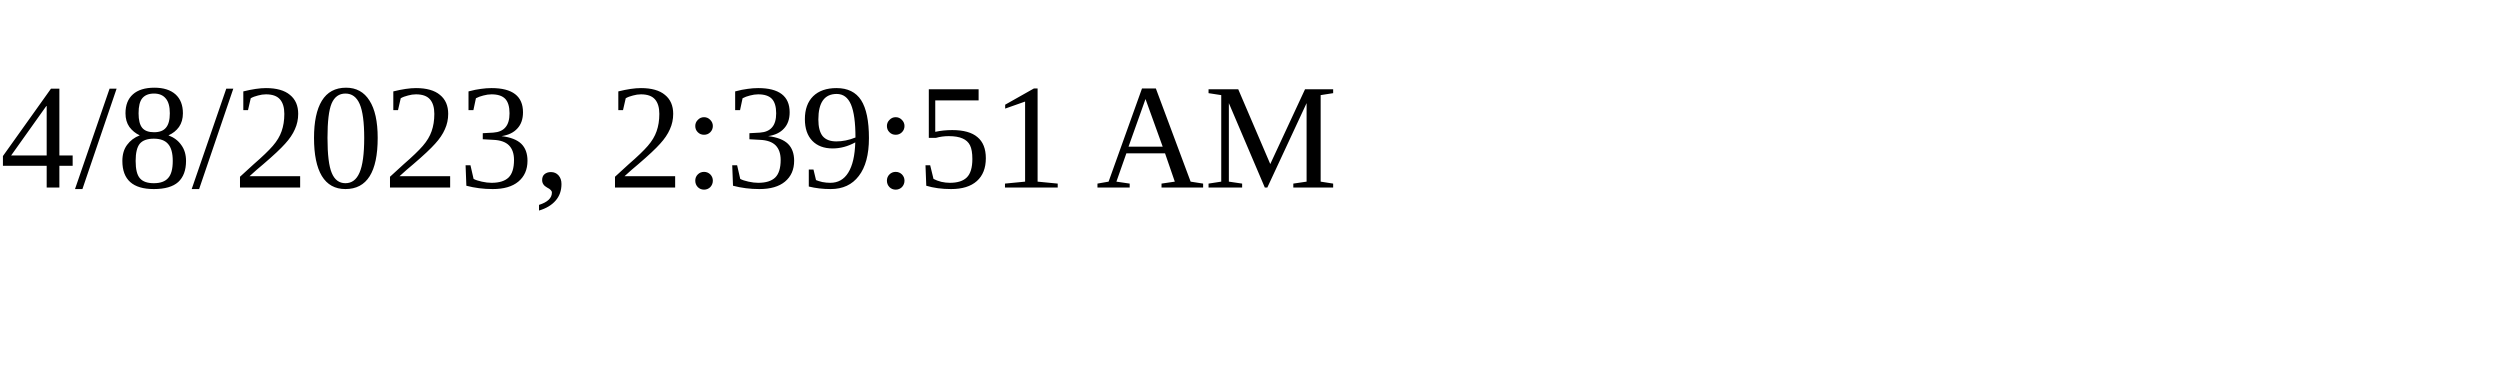
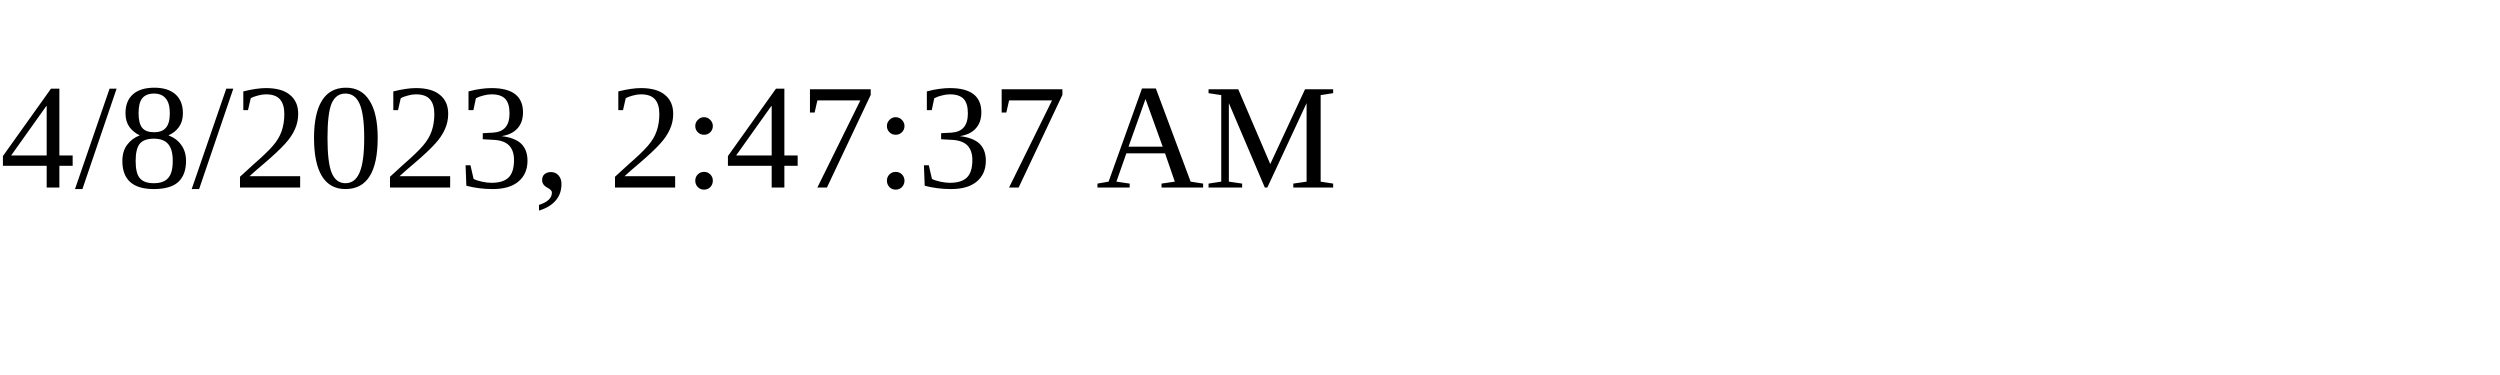
<svg xmlns="http://www.w3.org/2000/svg" height="30" width="200">
-   <text x="0" y="15">4/8/2023, 2:39:51 AM</text>
+   <text x="0" y="15">4/8/2023, 2:47:37 AM</text>
</svg>
